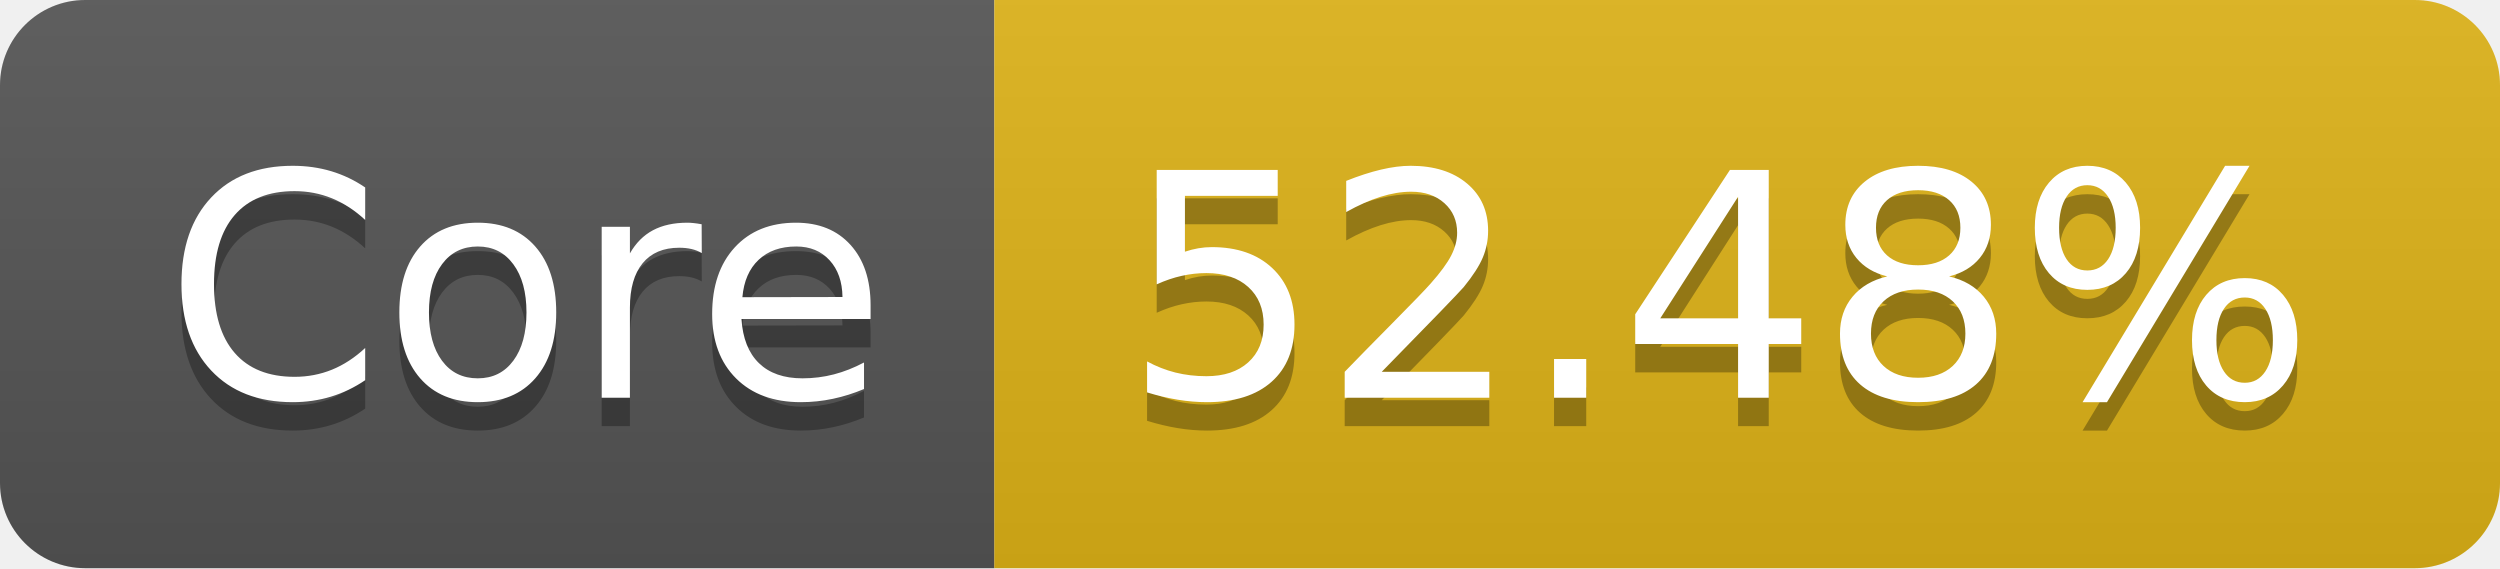
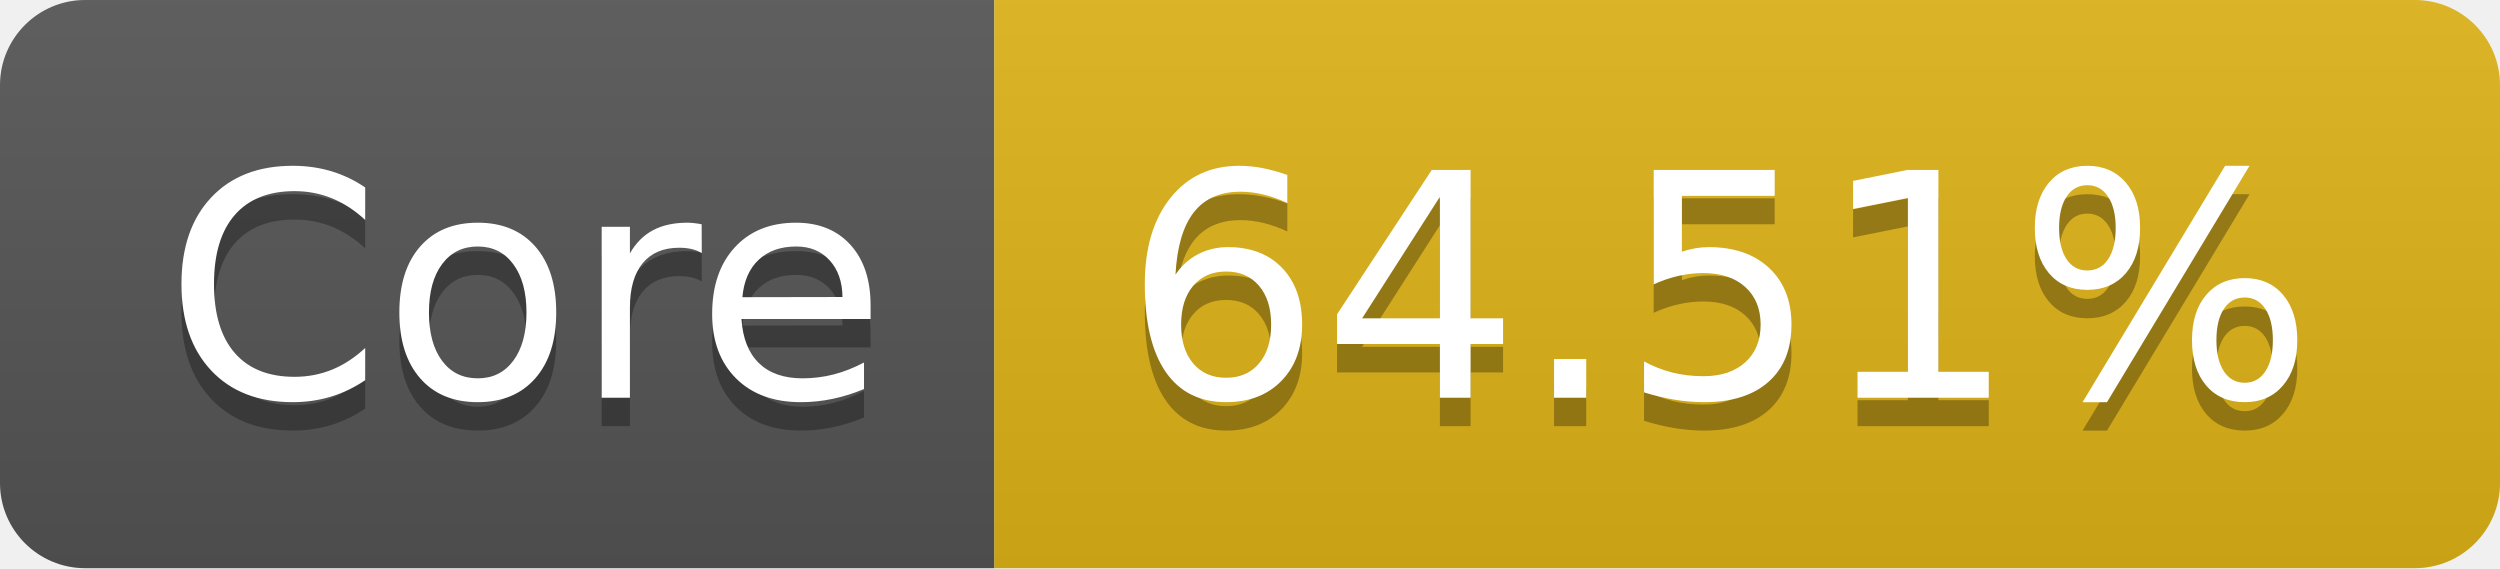
- <svg xmlns="http://www.w3.org/2000/svg" width="88" height="20" role="img" aria-label="Core: 52.48%">
+ <svg xmlns="http://www.w3.org/2000/svg" width="88" height="20" role="img" aria-label="Core: 64.51%">
  <linearGradient id="s" x2="0" y2="100%">
    <stop offset="0" stop-color="#bbb" stop-opacity=".1" />
    <stop offset="1" stop-opacity=".1" />
  </linearGradient>
  <clipPath id="r">
    <rect width="88" height="20" rx="3" fill="#fff" />
  </clipPath>
  <g clip-path="url(#r)">
    <rect width="35" height="20" fill="#555" />
    <rect x="35" width="53" height="20" fill="#dfb317" />
    <rect width="88" height="20" fill="url(#s)" />
  </g>
  <g fill="#fff" text-anchor="middle" font-family="Verdana,Geneva,DejaVu Sans,sans-serif" text-rendering="geometricPrecision" font-size="110">
    <text aria-hidden="true" x="185" y="150" fill="#010101" fill-opacity=".3" transform="scale(.1)" textLength="250">Core</text>
    <text x="185" y="140" transform="scale(.1)" fill="#fff" textLength="250">Core</text>
-     <text aria-hidden="true" x="605" y="150" fill="#010101" fill-opacity=".3" transform="scale(.1)" textLength="430">52.48%</text>
-     <text x="605" y="140" transform="scale(.1)" fill="#fff" textLength="430">52.48%</text>
+     <text aria-hidden="true" x="605" y="150" fill="#010101" fill-opacity=".3" transform="scale(.1)" textLength="430">64.51%</text>
+     <text x="605" y="140" transform="scale(.1)" fill="#fff" textLength="430">64.51%</text>
  </g>
</svg>
